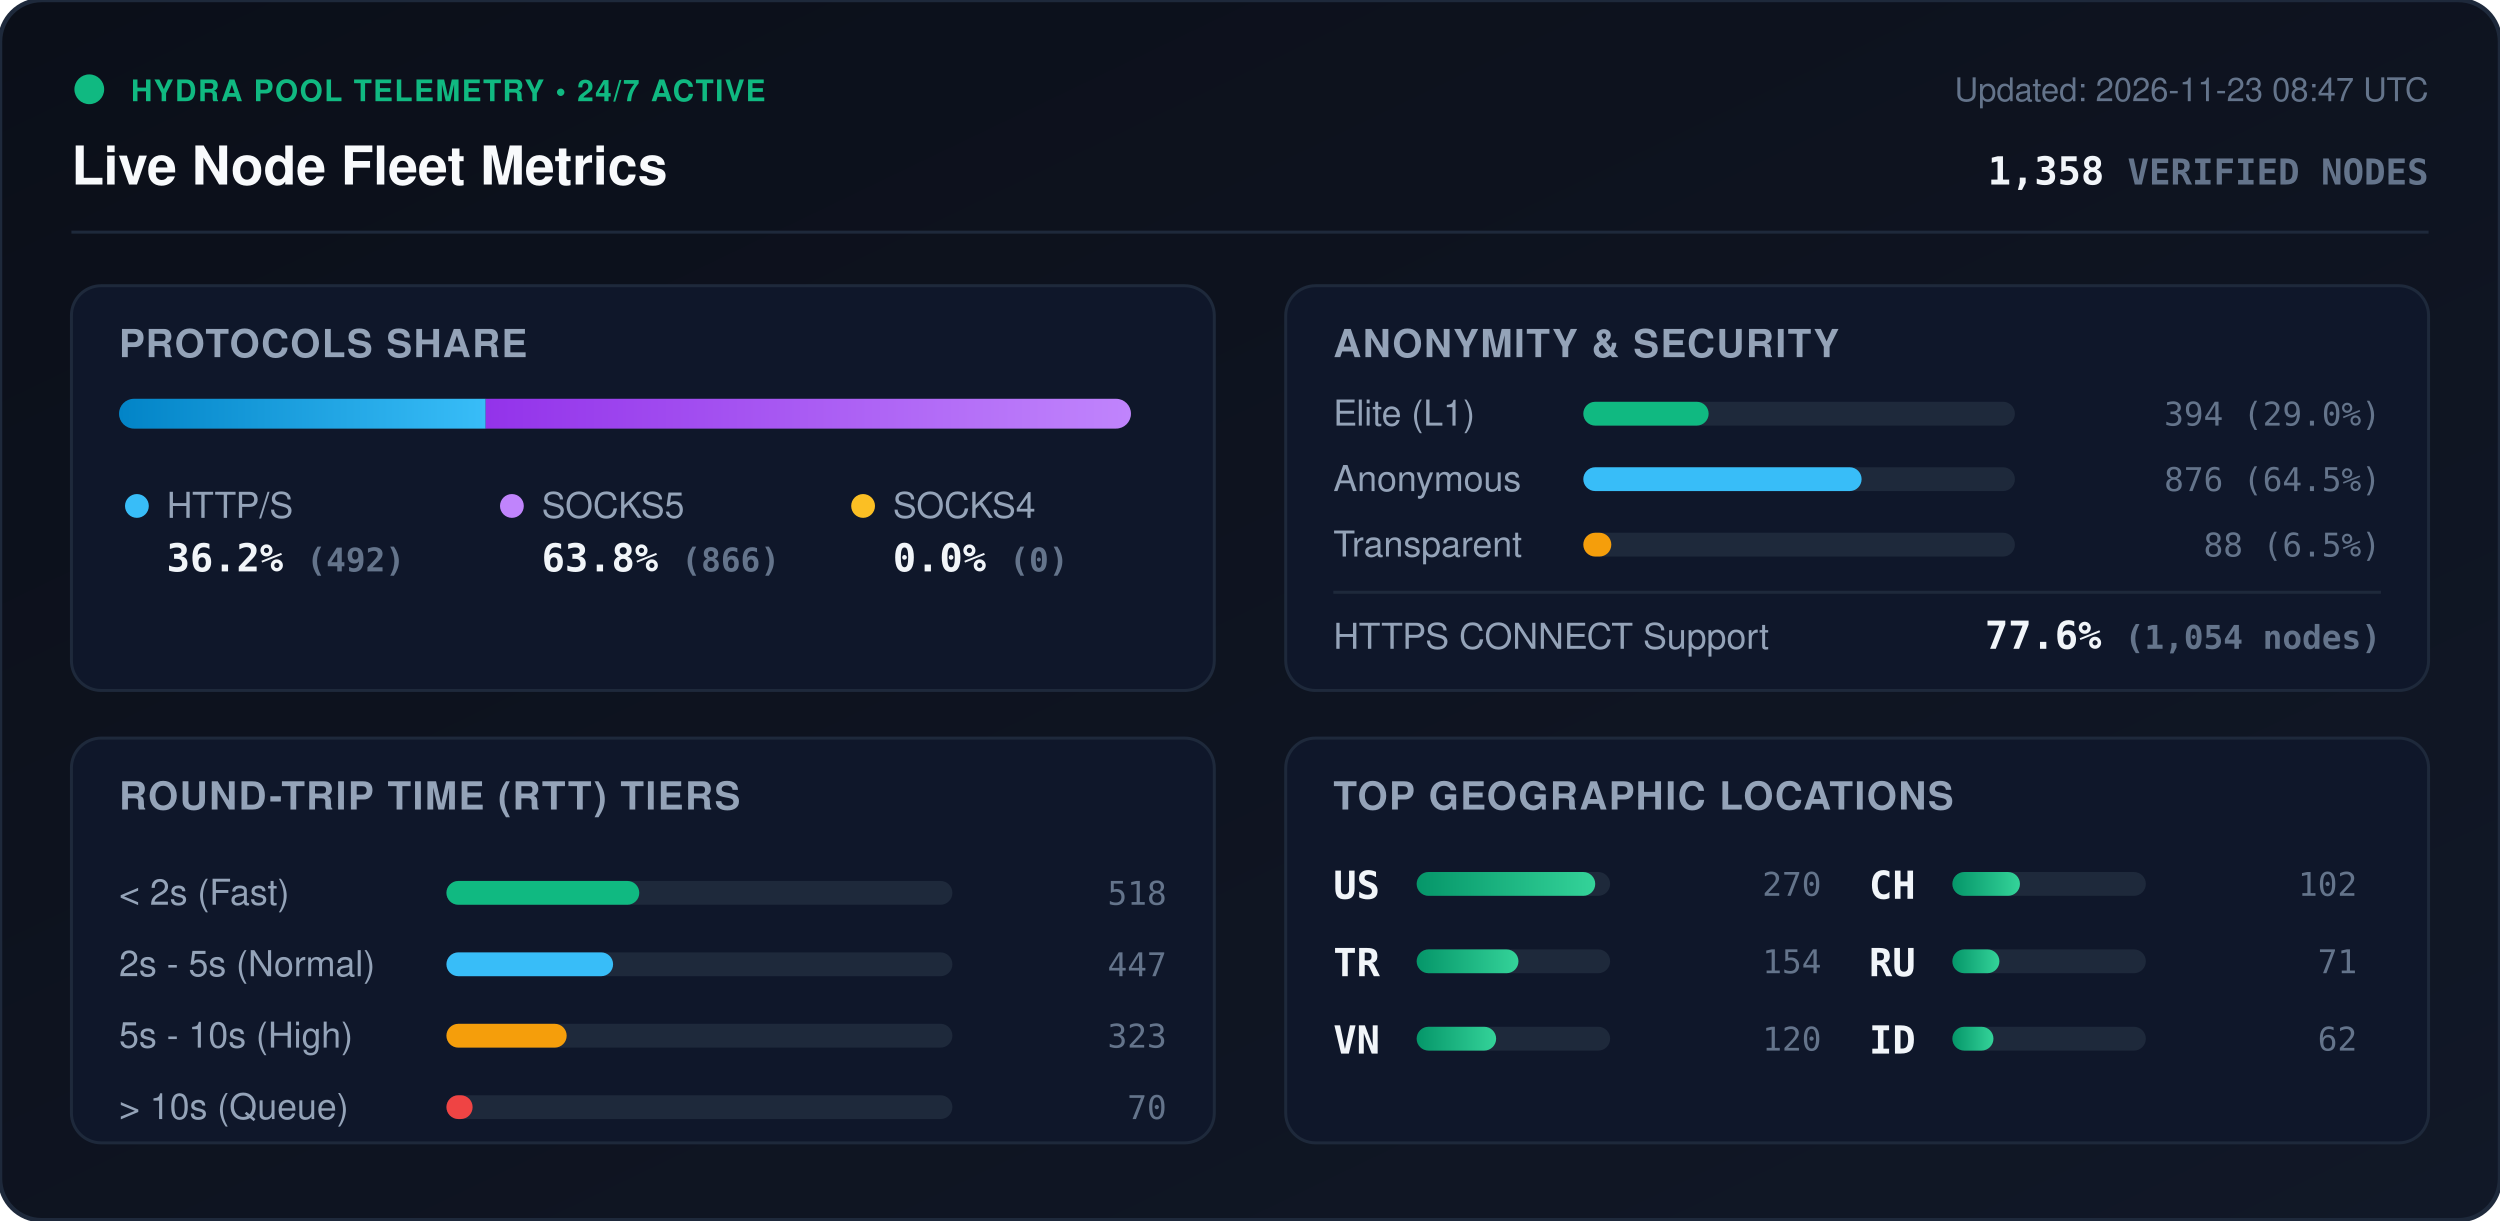
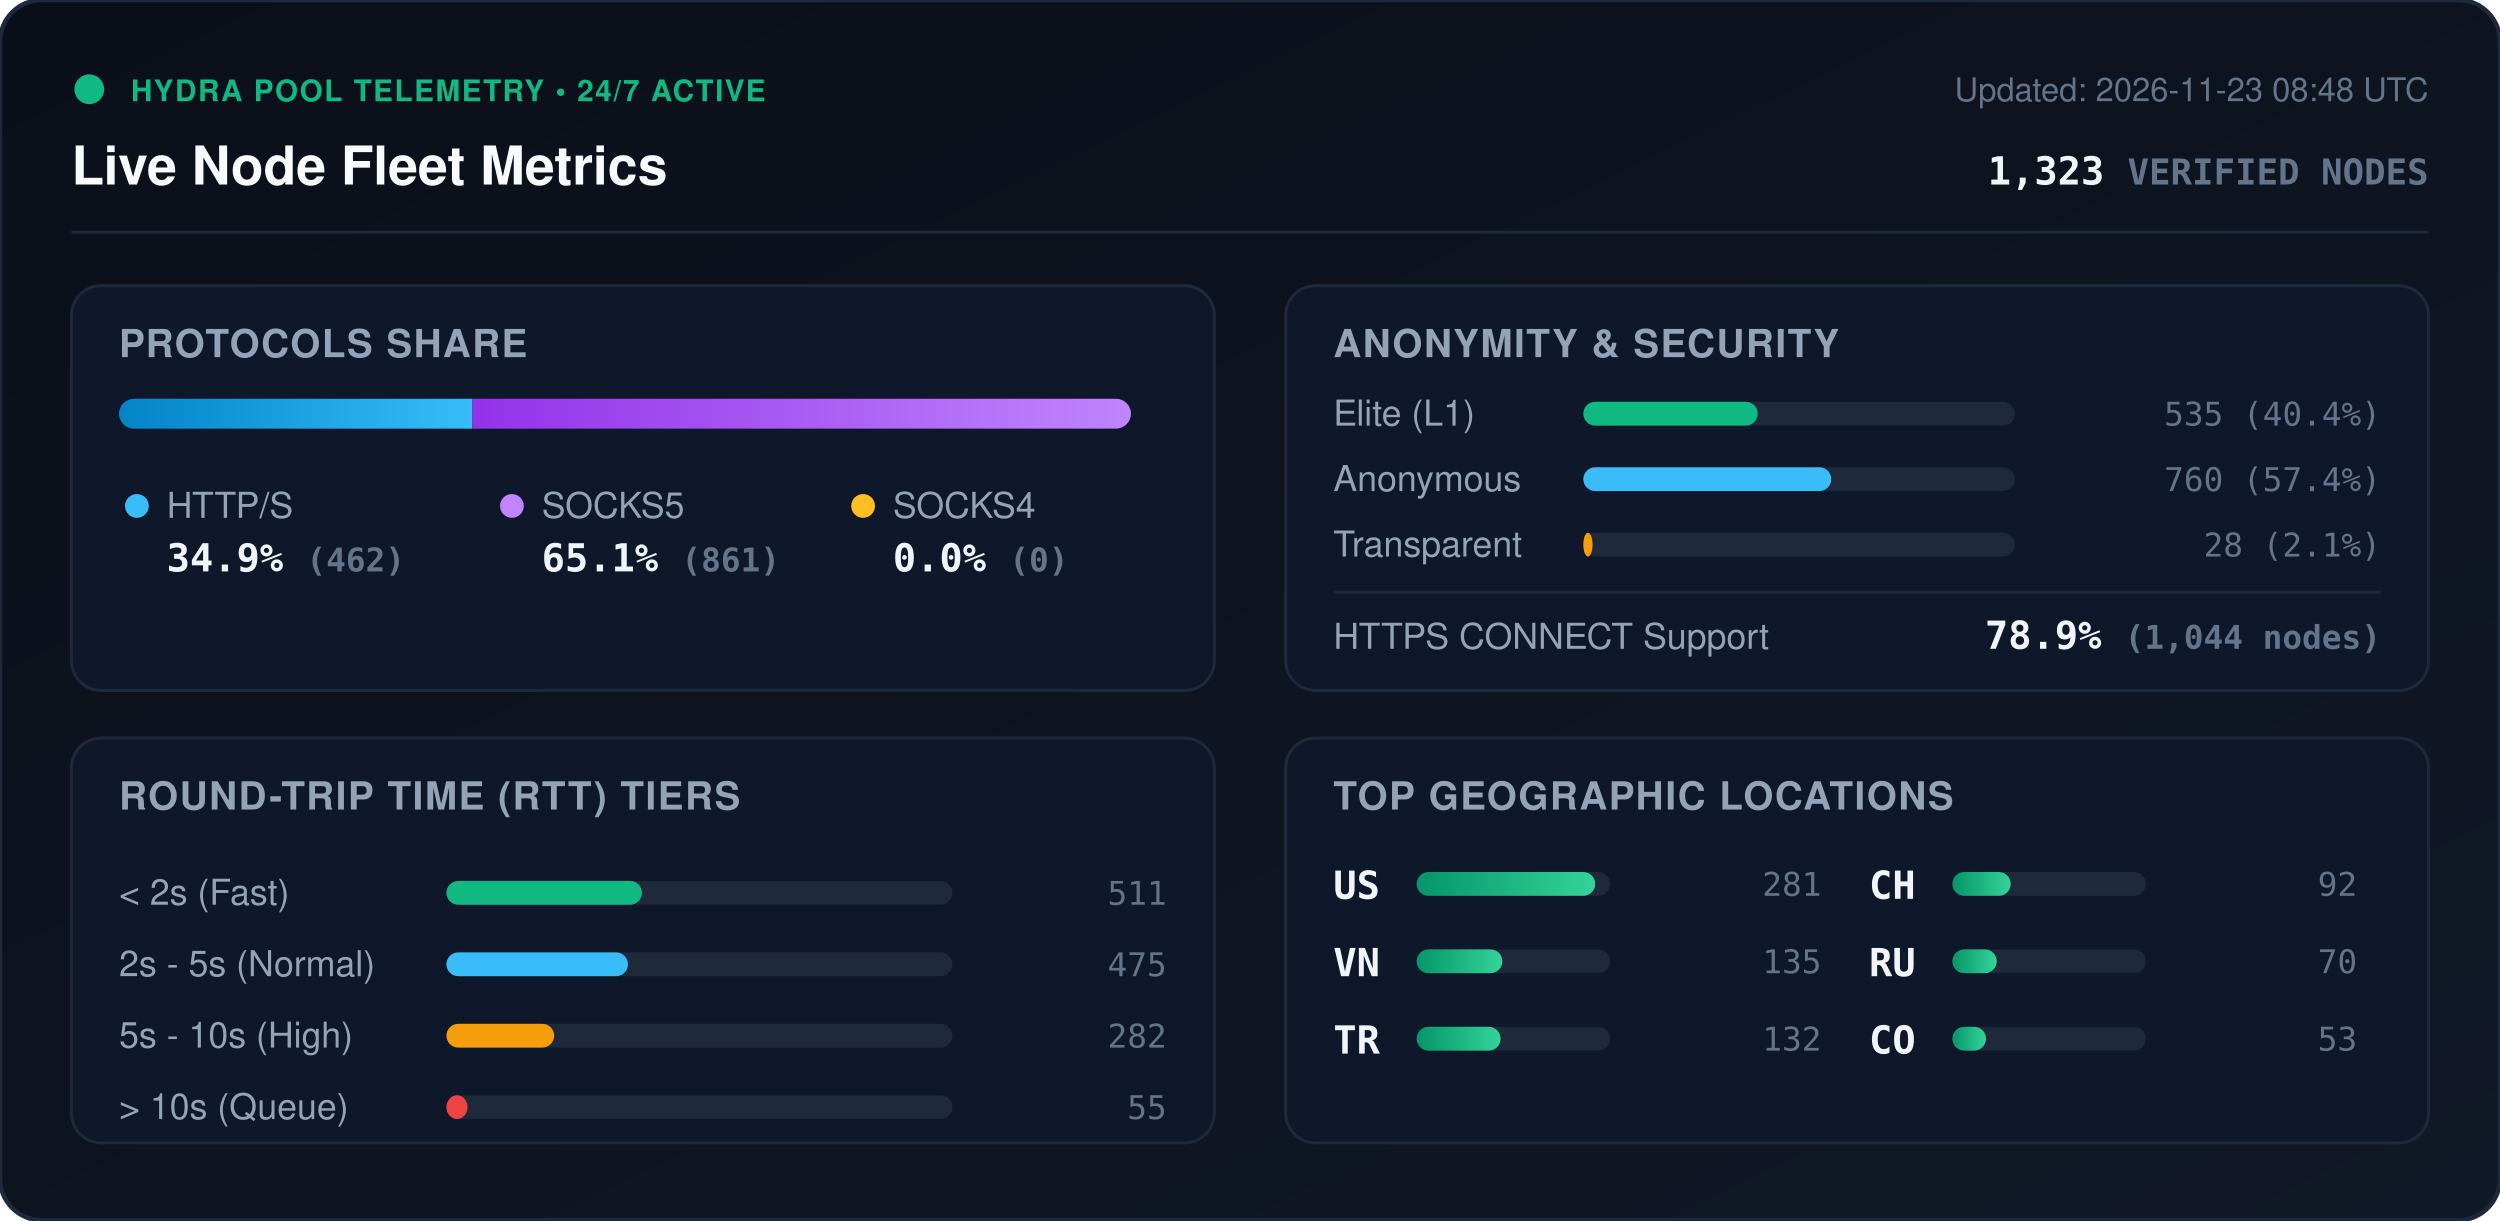
<svg xmlns="http://www.w3.org/2000/svg" viewBox="0 0 840 410" width="840" height="410" style="max-width: 100%; height: auto;">
  <defs>
    <linearGradient id="bg" x1="0%" y1="0%" x2="100%" y2="100%">
      <stop offset="0%" stop-color="#0b0f19" />
      <stop offset="100%" stop-color="#111827" />
    </linearGradient>
    <linearGradient id="bar-http" x1="0%" y1="0%" x2="100%" y2="0%">
      <stop offset="0%" stop-color="#0284c7" />
      <stop offset="100%" stop-color="#38bdf8" />
    </linearGradient>
    <linearGradient id="bar-socks5" x1="0%" y1="0%" x2="100%" y2="0%">
      <stop offset="0%" stop-color="#9333ea" />
      <stop offset="100%" stop-color="#c084fc" />
    </linearGradient>
    <linearGradient id="bar-socks4" x1="0%" y1="0%" x2="100%" y2="0%">
      <stop offset="0%" stop-color="#d97706" />
      <stop offset="100%" stop-color="#fbbf24" />
    </linearGradient>
    <linearGradient id="bar-green" x1="0%" y1="0%" x2="100%" y2="0%">
      <stop offset="0%" stop-color="#059669" />
      <stop offset="100%" stop-color="#34d399" />
    </linearGradient>
    <clipPath id="prog-track-clip">
      <rect width="340.0" height="10" rx="5" />
    </clipPath>
    <style>
      .title { font: 700 18px -apple-system, BlinkMacSystemFont, 'Segoe UI', Helvetica, Arial, sans-serif; fill: #f8fafc; }
      .sub { font: 500 11px -apple-system, BlinkMacSystemFont, 'Segoe UI', Helvetica, Arial, sans-serif; fill: #64748b; }
      .section-hdr { font: 600 13px -apple-system, BlinkMacSystemFont, 'Segoe UI', Helvetica, Arial, sans-serif; fill: #94a3b8; letter-spacing: 0.5px; }
      .metric-val { font: 700 13px -apple-system, BlinkMacSystemFont, 'Segoe UI', Helvetica, Arial, sans-serif; fill: #f1f5f9; }
      .metric-lbl { font: 500 12px -apple-system, BlinkMacSystemFont, 'Segoe UI', Helvetica, Arial, sans-serif; fill: #94a3b8; }
      .badge-txt { font: 700 10px -apple-system, BlinkMacSystemFont, 'Segoe UI', Helvetica, Arial, sans-serif; fill: #10b981; letter-spacing: 0.5px; }
      .mono { font-family: ui-monospace, SFMono-Regular, Menlo, Monaco, Consolas, monospace; }
      .pulse { animation: beacon 2s infinite ease-in-out; }
      @keyframes beacon { 0%, 100% { opacity: 1; } 50% { opacity: 0.35; } }
    </style>
  </defs>
  <rect width="840" height="410" rx="14" fill="url(#bg)" stroke="#1e293b" stroke-width="1.5" />
  <g transform="translate(24, 24)">
    <circle cx="6" cy="6" r="5" fill="#10b981" class="pulse" />
    <text x="20" y="10" class="badge-txt">HYDRA POOL TELEMETRY • 24/7 ACTIVE</text>
    <text x="0" y="38" class="title">Live Node Fleet Metrics</text>
-     <text x="792" y="10" text-anchor="end" class="sub">Updated: 2026-11-23 08:47 UTC</text>
-     <text x="792" y="38" text-anchor="end" class="metric-val mono" fill="#38bdf8">1,358 <tspan font-size="12" fill="#64748b">VERIFIED NODES</tspan>
+     <text x="792" y="10" text-anchor="end" class="sub">Updated: 2026-11-23 08:48 UTC</text>
+     <text x="792" y="38" text-anchor="end" class="metric-val mono" fill="#38bdf8">1,323 <tspan font-size="12" fill="#64748b">VERIFIED NODES</tspan>
    </text>
  </g>
  <line x1="24" y1="78" x2="816" y2="78" stroke="#1e293b" stroke-width="1" />
  <g transform="translate(24, 96)">
    <rect width="384" height="136" rx="10" fill="#0f172a" stroke="#1e293b" />
    <text x="16" y="24" class="section-hdr">PROTOCOLS SHARE</text>
    <g transform="translate(16, 38)">
      <rect width="340.0" height="10" rx="5" fill="#1e293b" />
      <g clip-path="url(#prog-track-clip)">
-         <rect x="0" width="123.2" height="10" fill="url(#bar-http)" />
-         <rect x="123.2" width="216.8" height="10" fill="url(#bar-socks5)" />
+         <rect x="0" width="118.7" height="10" fill="url(#bar-http)" />
+         <rect x="118.7" width="221.3" height="10" fill="url(#bar-socks5)" />
        <rect x="340.0" width="0.0" height="10" fill="url(#bar-socks4)" />
      </g>
    </g>
    <g transform="translate(16, 68)">
      <circle cx="6" cy="6" r="4" fill="#38bdf8" />
      <text x="16" y="10" class="metric-lbl">HTTP/S</text>
-       <text x="16" y="28" class="metric-val mono">36.2% <tspan font-size="11" fill="#64748b">(492)</tspan>
+       <text x="16" y="28" class="metric-val mono">34.9% <tspan font-size="11" fill="#64748b">(462)</tspan>
      </text>
      <circle cx="132" cy="6" r="4" fill="#c084fc" />
      <text x="142" y="10" class="metric-lbl">SOCKS5</text>
-       <text x="142" y="28" class="metric-val mono">63.8% <tspan font-size="11" fill="#64748b">(866)</tspan>
+       <text x="142" y="28" class="metric-val mono">65.1% <tspan font-size="11" fill="#64748b">(861)</tspan>
      </text>
      <circle cx="250" cy="6" r="4" fill="#fbbf24" />
      <text x="260" y="10" class="metric-lbl">SOCKS4</text>
      <text x="260" y="28" class="metric-val mono">0.0% <tspan font-size="11" fill="#64748b">(0)</tspan>
      </text>
    </g>
  </g>
  <g transform="translate(432, 96)">
    <rect width="384" height="136" rx="10" fill="#0f172a" stroke="#1e293b" />
    <text x="16" y="24" class="section-hdr">ANONYMITY &amp; SECURITY</text>
    <text x="16" y="47" class="metric-lbl">Elite (L1)</text>
    <rect x="100" y="39" width="145.0" height="8" rx="4" fill="#1e293b" />
-     <rect x="100" y="39" width="42.1" height="8" rx="4" fill="#10b981" />
-     <text x="368" y="47" text-anchor="end" class="mono sub" fill="#e2e8f0">394 (29.0%)</text>
+     <rect x="100" y="39" width="58.6" height="8" rx="4" fill="#10b981" />
+     <text x="368" y="47" text-anchor="end" class="mono sub" fill="#e2e8f0">535 (40.4%)</text>
    <text x="16" y="69" class="metric-lbl">Anonymous</text>
    <rect x="100" y="61" width="145.0" height="8" rx="4" fill="#1e293b" />
-     <rect x="100" y="61" width="93.5" height="8" rx="4" fill="#38bdf8" />
-     <text x="368" y="69" text-anchor="end" class="mono sub" fill="#e2e8f0">876 (64.5%)</text>
+     <rect x="100" y="61" width="83.3" height="8" rx="4" fill="#38bdf8" />
+     <text x="368" y="69" text-anchor="end" class="mono sub" fill="#e2e8f0">760 (57.4%)</text>
    <text x="16" y="91" class="metric-lbl">Transparent</text>
    <rect x="100" y="83" width="145.0" height="8" rx="4" fill="#1e293b" />
-     <rect x="100" y="83" width="9.4" height="8" rx="4" fill="#f59e0b" />
-     <text x="368" y="91" text-anchor="end" class="mono sub" fill="#e2e8f0">88 (6.5%)</text>
+     <rect x="100" y="83" width="3.1" height="8" rx="4" fill="#f59e0b" />
+     <text x="368" y="91" text-anchor="end" class="mono sub" fill="#e2e8f0">28 (2.1%)</text>
    <line x1="16" y1="103" x2="368" y2="103" stroke="#1e293b" stroke-width="1" />
    <text x="16" y="122" class="metric-lbl">HTTPS CONNECT Support</text>
-     <text x="368" y="122" text-anchor="end" class="metric-val mono" fill="#34d399">77.6% <tspan font-size="11" fill="#64748b">(1,054 nodes)</tspan>
+     <text x="368" y="122" text-anchor="end" class="metric-val mono" fill="#34d399">78.9% <tspan font-size="11" fill="#64748b">(1,044 nodes)</tspan>
    </text>
  </g>
  <g transform="translate(24, 248)">
    <rect width="384" height="136" rx="10" fill="#0f172a" stroke="#1e293b" />
    <text x="16" y="24" class="section-hdr">ROUND-TRIP TIME (RTT) TIERS</text>
    <g transform="translate(16, 42)">
      <text x="0" y="14" class="metric-lbl">&lt; 2s (Fast)</text>
      <rect x="110" y="6" width="170" height="8" rx="4" fill="#1e293b" />
-       <rect x="110" y="6" width="64.8" height="8" rx="4" fill="#10b981" />
-       <text x="352" y="14" text-anchor="end" class="mono sub">518</text>
+       <rect x="110" y="6" width="65.7" height="8" rx="4" fill="#10b981" />
+       <text x="352" y="14" text-anchor="end" class="mono sub">511</text>
      <text x="0" y="38" class="metric-lbl">2s - 5s (Normal)</text>
      <rect x="110" y="30" width="170" height="8" rx="4" fill="#1e293b" />
-       <rect x="110" y="30" width="56.0" height="8" rx="4" fill="#38bdf8" />
-       <text x="352" y="38" text-anchor="end" class="mono sub">447</text>
+       <rect x="110" y="30" width="61.0" height="8" rx="4" fill="#38bdf8" />
+       <text x="352" y="38" text-anchor="end" class="mono sub">475</text>
      <text x="0" y="62" class="metric-lbl">5s - 10s (High)</text>
      <rect x="110" y="54" width="170" height="8" rx="4" fill="#1e293b" />
-       <rect x="110" y="54" width="40.4" height="8" rx="4" fill="#f59e0b" />
-       <text x="352" y="62" text-anchor="end" class="mono sub">323</text>
+       <rect x="110" y="54" width="36.2" height="8" rx="4" fill="#f59e0b" />
+       <text x="352" y="62" text-anchor="end" class="mono sub">282</text>
      <text x="0" y="86" class="metric-lbl">&gt; 10s (Queue)</text>
      <rect x="110" y="78" width="170" height="8" rx="4" fill="#1e293b" />
-       <rect x="110" y="78" width="8.8" height="8" rx="4" fill="#ef4444" />
-       <text x="352" y="86" text-anchor="end" class="mono sub">70</text>
+       <rect x="110" y="78" width="7.1" height="8" rx="4" fill="#ef4444" />
+       <text x="352" y="86" text-anchor="end" class="mono sub">55</text>
    </g>
  </g>
  <g transform="translate(432, 248)">
    <rect width="384" height="136" rx="10" fill="#0f172a" stroke="#1e293b" />
    <text x="16" y="24" class="section-hdr">TOP GEOGRAPHIC LOCATIONS</text>
    <g transform="translate(16, 42)">
      <g transform="translate(0, 0)">
        <text x="0" y="12" class="mono metric-val" font-size="12">US</text>
        <rect x="28" y="3" width="65" height="8" rx="4" fill="#1e293b" />
        <rect x="28" y="3" width="60.0" height="8" rx="4" fill="url(#bar-green)" />
-         <text x="164" y="11" text-anchor="end" class="mono sub">270</text>
+         <text x="164" y="11" text-anchor="end" class="mono sub">281</text>
      </g>
      <g transform="translate(0, 26)">
+         <text x="0" y="12" class="mono metric-val" font-size="12">VN</text>
+         <rect x="28" y="3" width="65" height="8" rx="4" fill="#1e293b" />
+         <rect x="28" y="3" width="28.8" height="8" rx="4" fill="url(#bar-green)" />
+         <text x="164" y="11" text-anchor="end" class="mono sub">135</text>
+       </g>
+       <g transform="translate(0, 52)">
        <text x="0" y="12" class="mono metric-val" font-size="12">TR</text>
        <rect x="28" y="3" width="65" height="8" rx="4" fill="#1e293b" />
-         <rect x="28" y="3" width="34.2" height="8" rx="4" fill="url(#bar-green)" />
-         <text x="164" y="11" text-anchor="end" class="mono sub">154</text>
-       </g>
-       <g transform="translate(0, 52)">
-         <text x="0" y="12" class="mono metric-val" font-size="12">VN</text>
-         <rect x="28" y="3" width="65" height="8" rx="4" fill="#1e293b" />
-         <rect x="28" y="3" width="26.7" height="8" rx="4" fill="url(#bar-green)" />
-         <text x="164" y="11" text-anchor="end" class="mono sub">120</text>
+         <rect x="28" y="3" width="28.2" height="8" rx="4" fill="url(#bar-green)" />
+         <text x="164" y="11" text-anchor="end" class="mono sub">132</text>
      </g>
      <g transform="translate(180, 0)">
        <text x="0" y="12" class="mono metric-val" font-size="12">CH</text>
        <rect x="28" y="3" width="65" height="8" rx="4" fill="#1e293b" />
-         <rect x="28" y="3" width="22.7" height="8" rx="4" fill="url(#bar-green)" />
-         <text x="164" y="11" text-anchor="end" class="mono sub">102</text>
+         <rect x="28" y="3" width="19.6" height="8" rx="4" fill="url(#bar-green)" />
+         <text x="164" y="11" text-anchor="end" class="mono sub">92</text>
      </g>
      <g transform="translate(180, 26)">
        <text x="0" y="12" class="mono metric-val" font-size="12">RU</text>
        <rect x="28" y="3" width="65" height="8" rx="4" fill="#1e293b" />
-         <rect x="28" y="3" width="15.8" height="8" rx="4" fill="url(#bar-green)" />
-         <text x="164" y="11" text-anchor="end" class="mono sub">71</text>
+         <rect x="28" y="3" width="14.9" height="8" rx="4" fill="url(#bar-green)" />
+         <text x="164" y="11" text-anchor="end" class="mono sub">70</text>
      </g>
      <g transform="translate(180, 52)">
-         <text x="0" y="12" class="mono metric-val" font-size="12">ID</text>
+         <text x="0" y="12" class="mono metric-val" font-size="12">CO</text>
        <rect x="28" y="3" width="65" height="8" rx="4" fill="#1e293b" />
-         <rect x="28" y="3" width="13.8" height="8" rx="4" fill="url(#bar-green)" />
-         <text x="164" y="11" text-anchor="end" class="mono sub">62</text>
+         <rect x="28" y="3" width="11.3" height="8" rx="4" fill="url(#bar-green)" />
+         <text x="164" y="11" text-anchor="end" class="mono sub">53</text>
      </g>
    </g>
  </g>
</svg>
